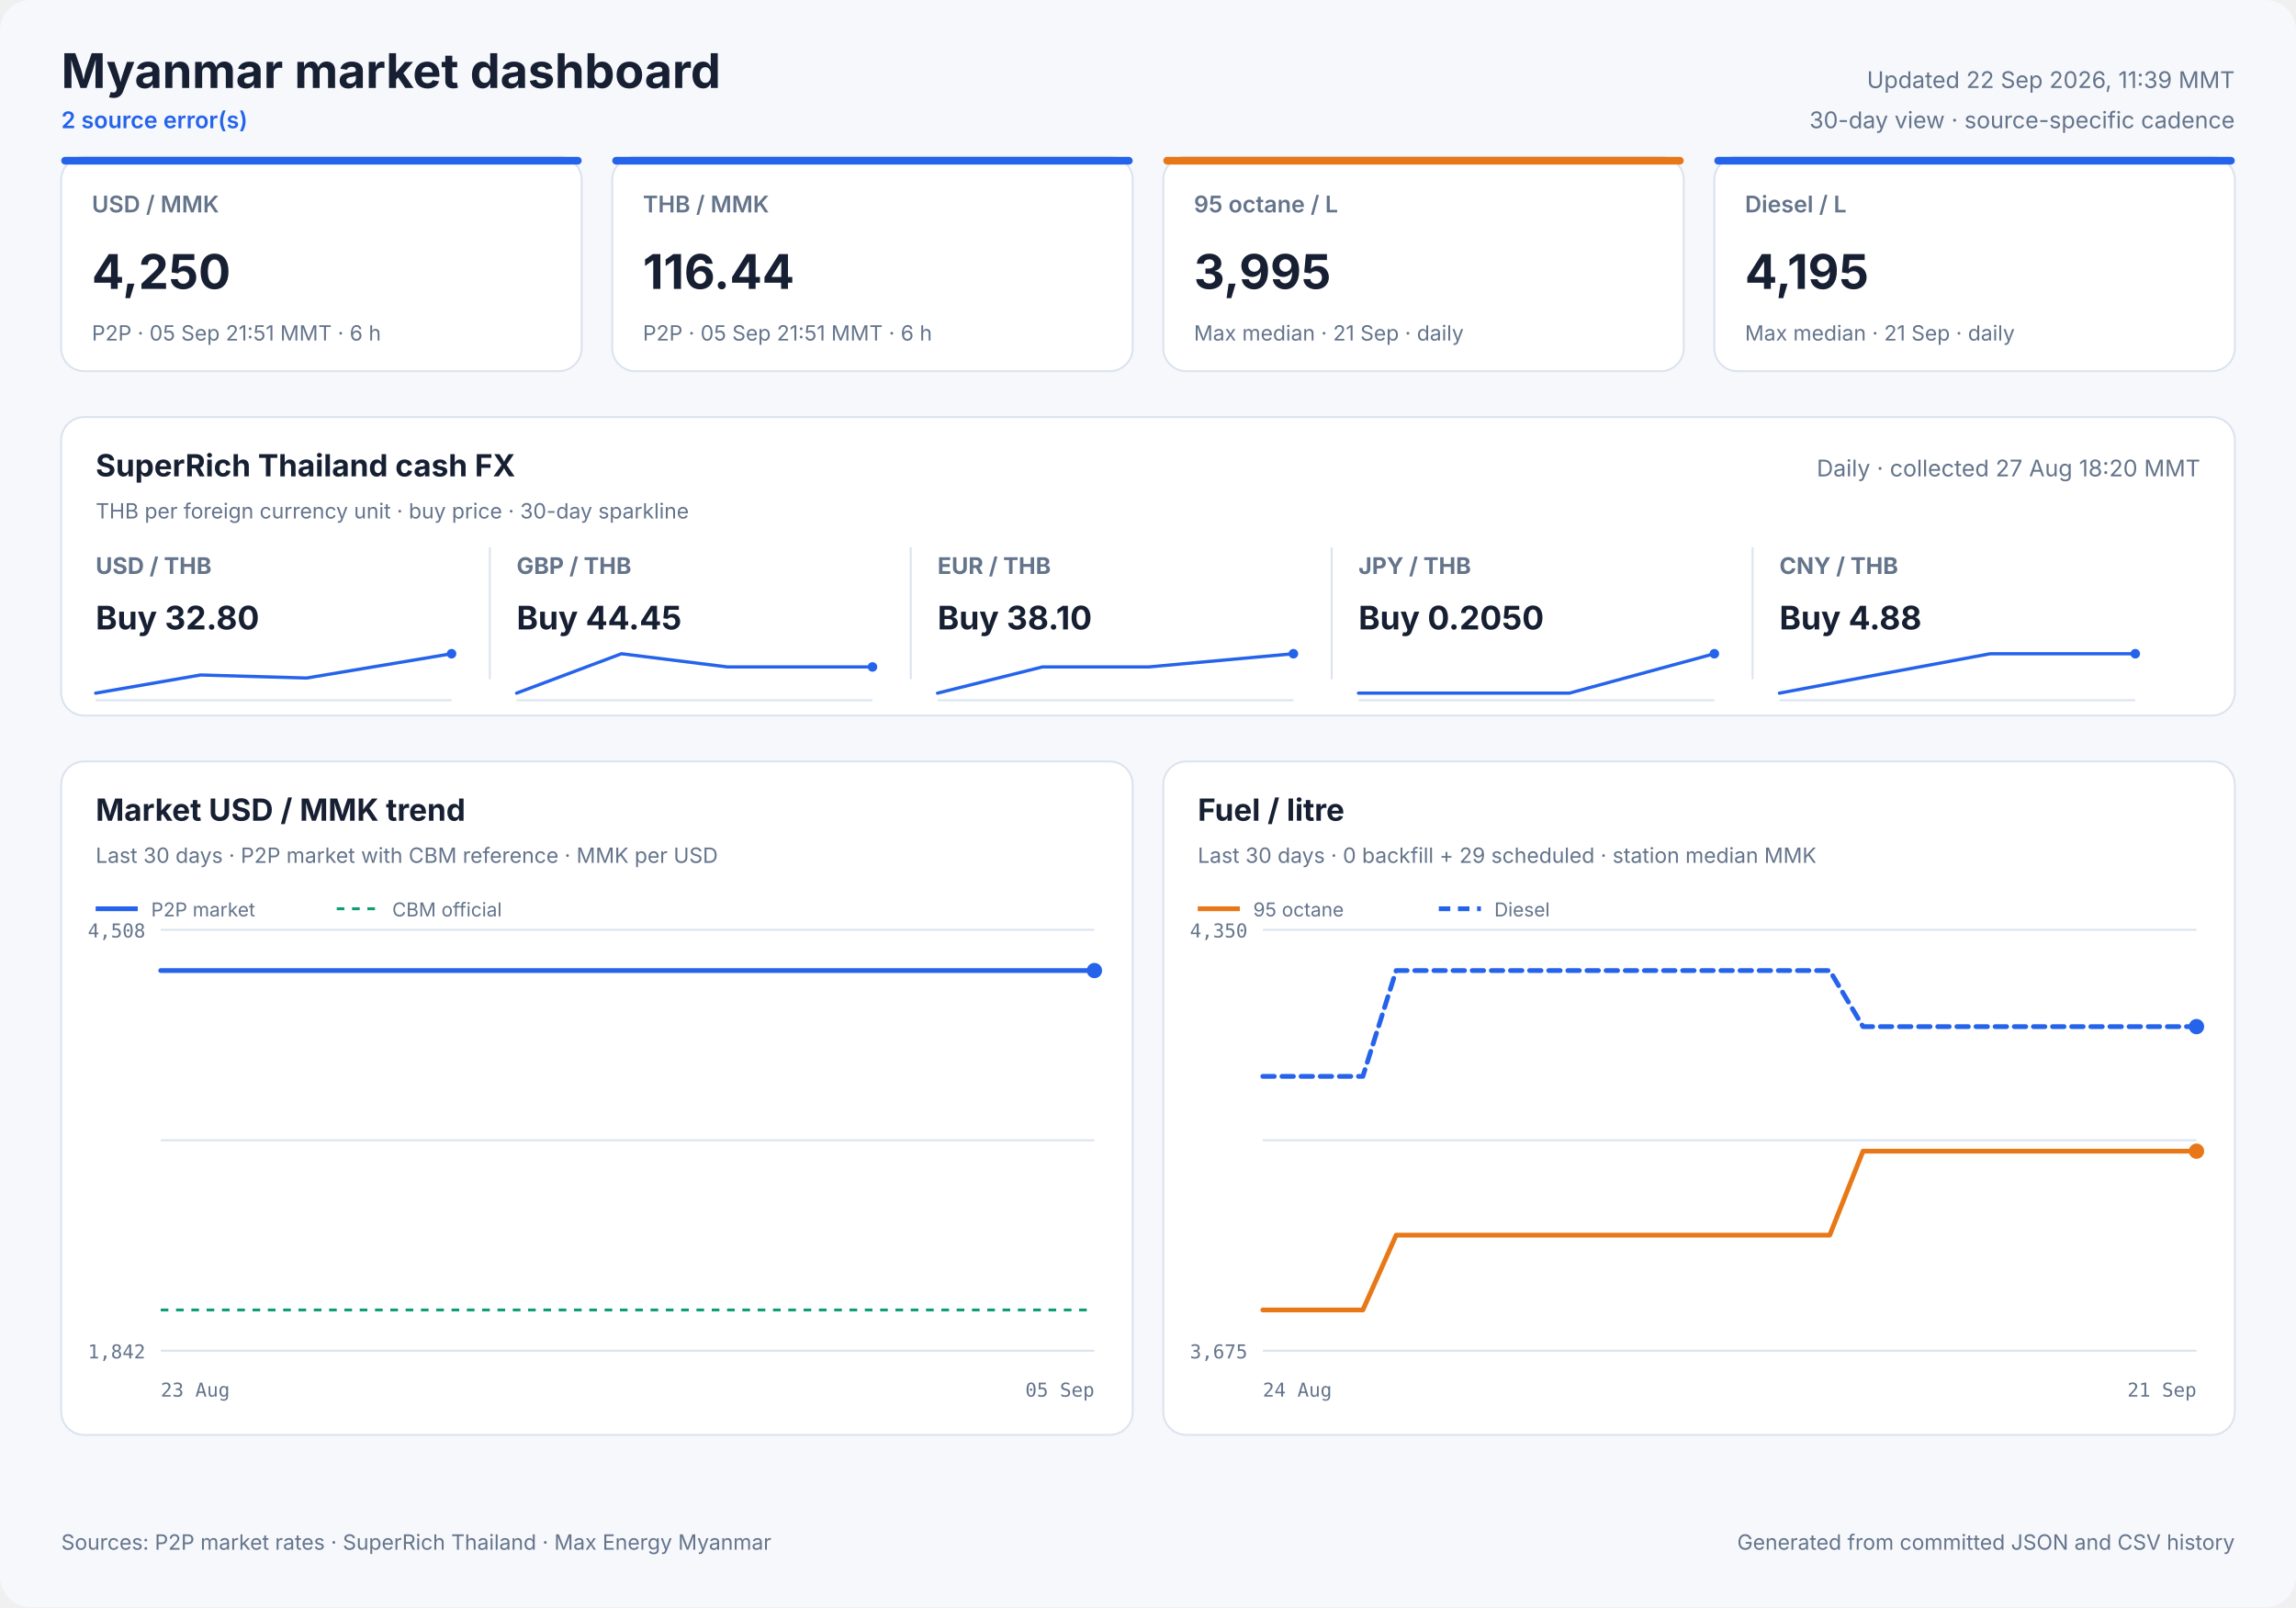
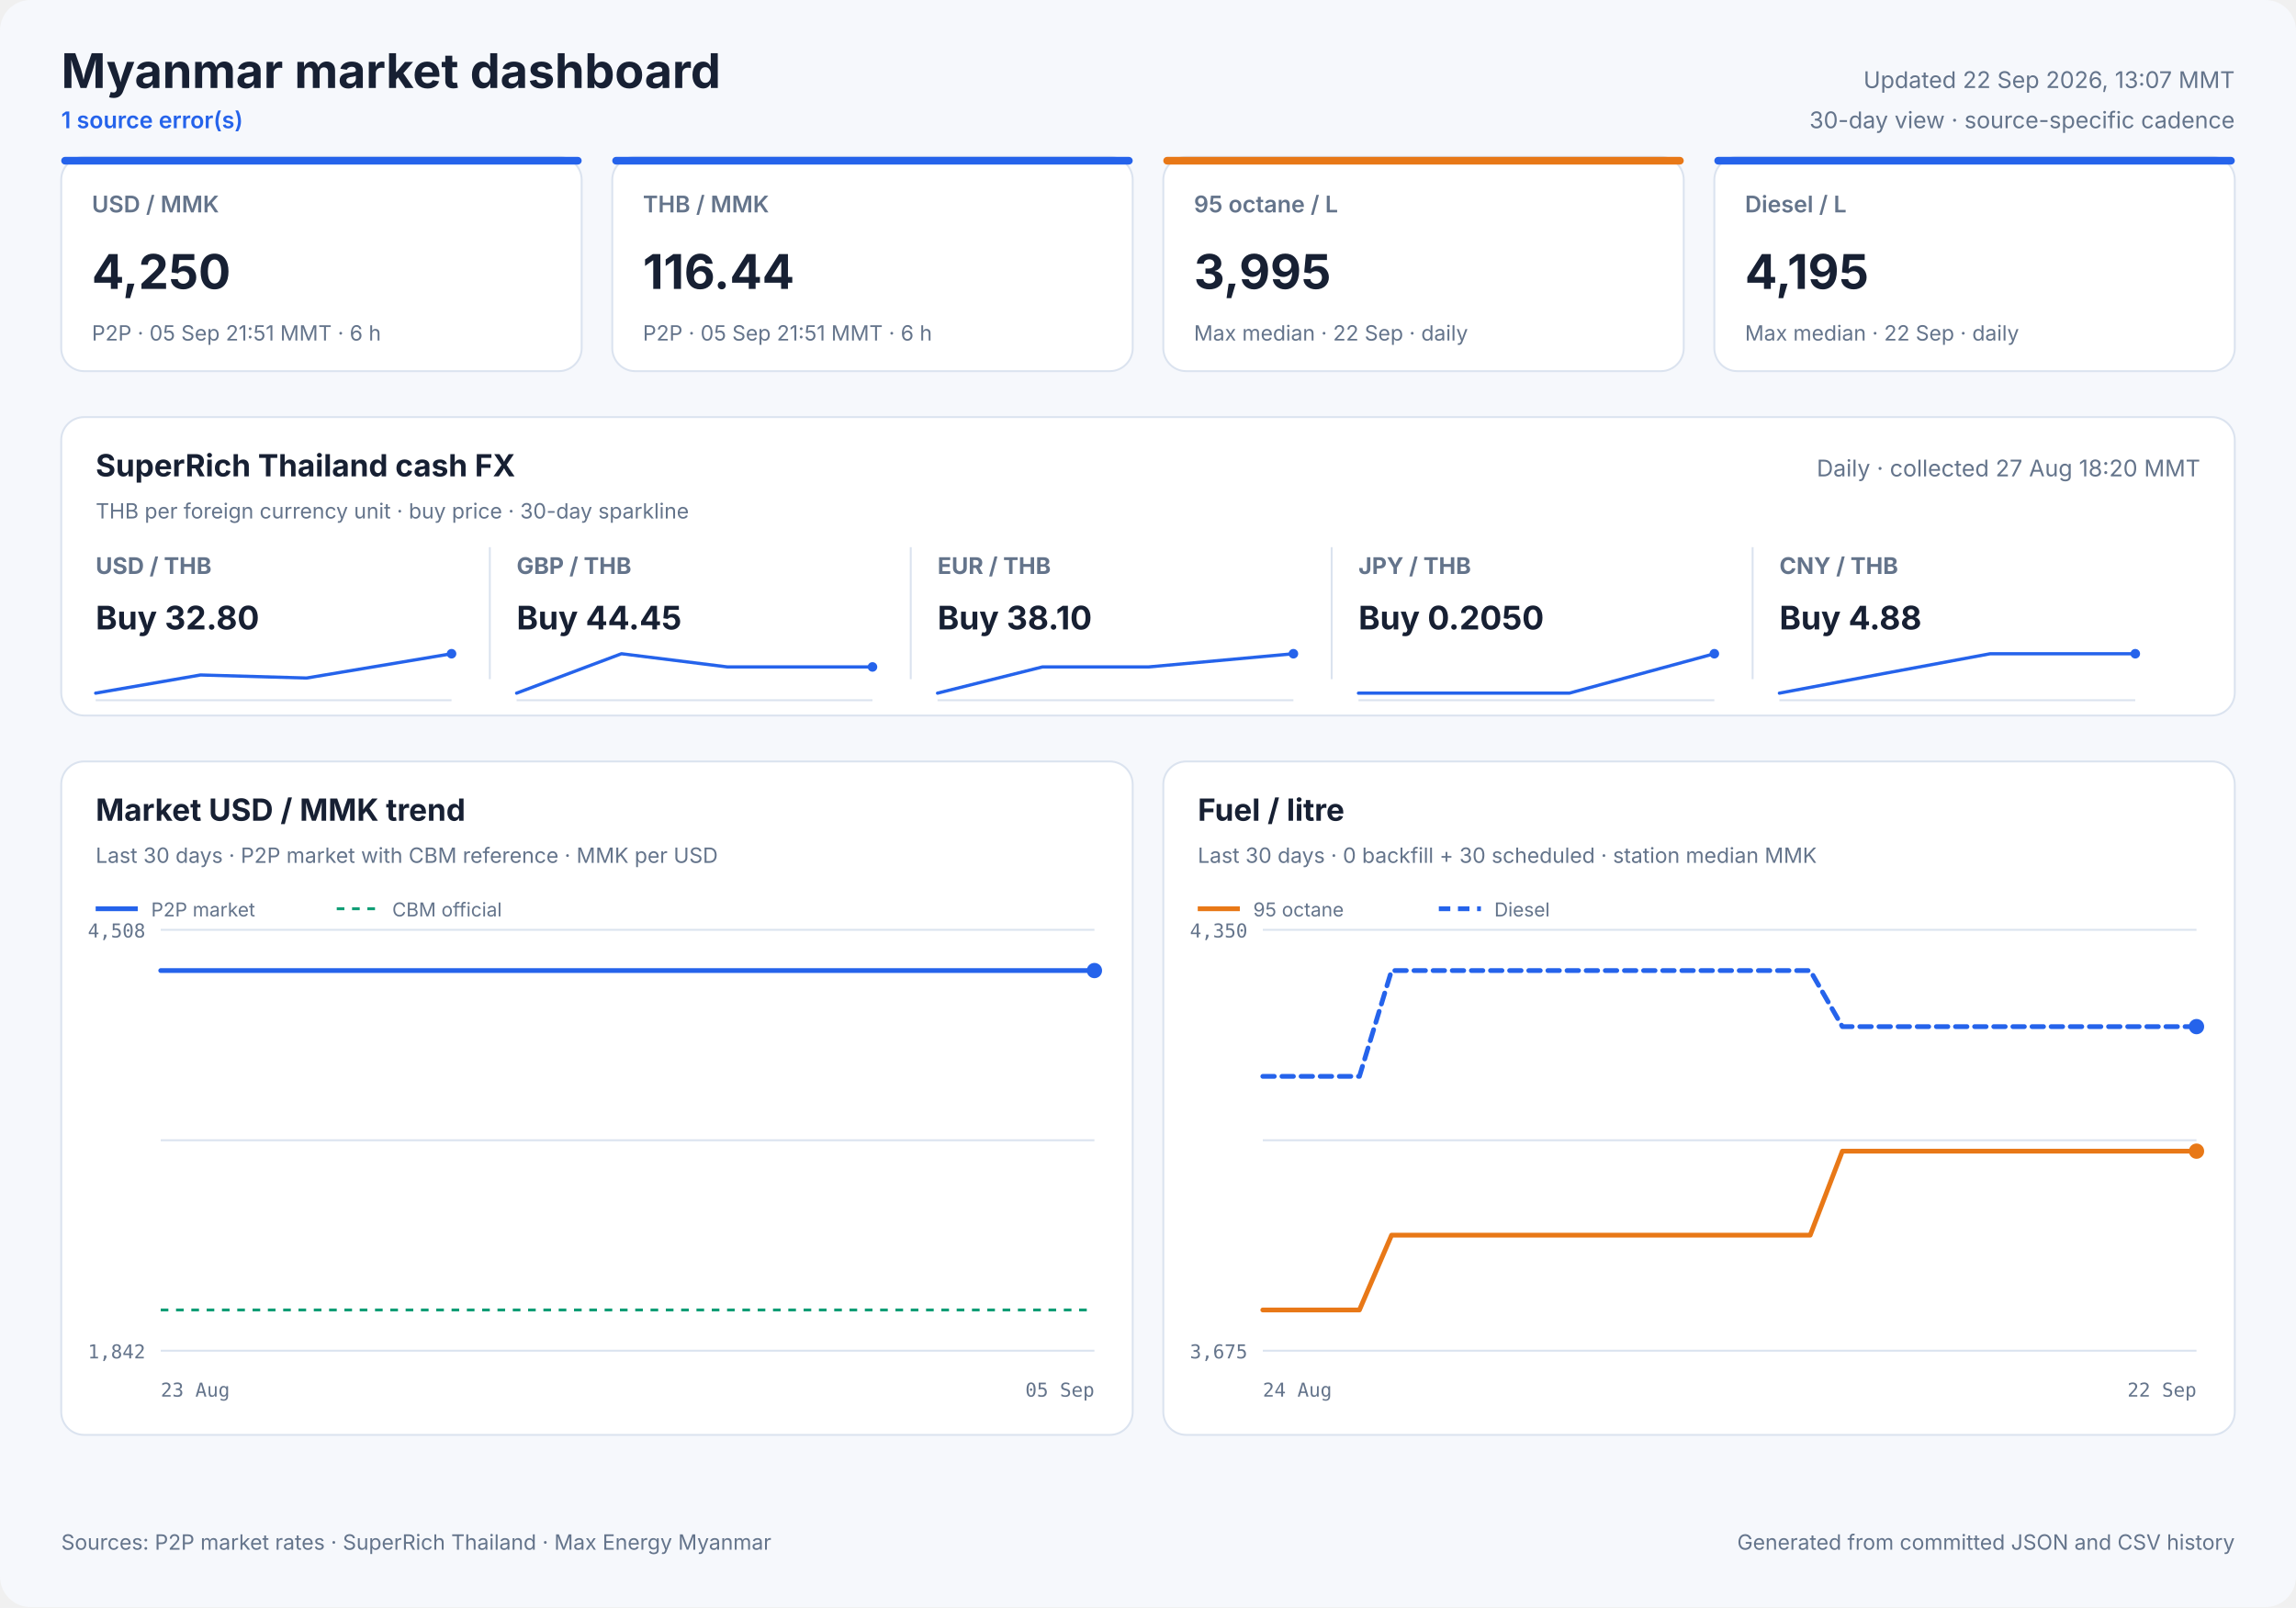
<svg xmlns="http://www.w3.org/2000/svg" width="1200" height="840" viewBox="0 0 1200 840" role="img">
  <style>
            text { font-family: Inter, ui-sans-serif, system-ui, -apple-system, sans-serif; fill: #172033; }
            .panel { fill: #ffffff; stroke: #dbe3ef; stroke-width: 1; }
            .title { font-size: 25px; font-weight: 700; }
            .freshness { font-size: 12px; fill: #64748b; }
            .status { font-size: 12px; fill: #2563eb; font-weight: 600; }
            .card-label { font-size: 12px; fill: #64748b; font-weight: 600; }
            .card-value { font-size: 25px; font-weight: 700; }
            .card-note { font-size: 11px; fill: #64748b; }
            .cash-pair { font-size: 12px; fill: #64748b; font-weight: 650; }
            .cash-value { font-size: 17px; font-weight: 700; }
            .cash-note { font-size: 11px; fill: #64748b; }
            .sparkline { stroke: #2563eb; stroke-width: 1.7; stroke-linecap: round; stroke-linejoin: round; }
            .sparkline-dot { fill: #2563eb; }
            .sparkline-baseline { stroke: #dbe3ef; stroke-width: 1; }
            .cash-sparkline-empty { font-size: 12px; fill: #94a3b8; }
            .panel-title { font-size: 16px; font-weight: 700; }
            .panel-subtitle { font-size: 11px; fill: #64748b; }
            .empty-title { font-size: 16px; font-weight: 650; fill: #64748b; }
            .empty-note { font-size: 12px; fill: #94a3b8; }
            .axis { font-size: 10px; fill: #64748b; font-family: ui-monospace, SFMono-Regular, monospace; }
            .legend { font-size: 10px; fill: #64748b; }
            .grid { stroke: #dbe3ef; stroke-width: 1; }
            .footer { font-size: 11px; fill: #64748b; }
        </style>
  <rect width="1200" height="840" rx="16" fill="#f6f8fc" />
  <text x="32" y="46" class="title" text-anchor="start">Myanmar market dashboard</text>
-   <text x="32" y="67" class="status" text-anchor="start">2 source error(s)</text>
-   <text x="1168" y="46" class="freshness" text-anchor="end">Updated 22 Sep 2026, 11:39 MMT</text>
+   <text x="32" y="67" class="status" text-anchor="start">1 source error(s)</text>
+   <text x="1168" y="46" class="freshness" text-anchor="end">Updated 22 Sep 2026, 13:07 MMT</text>
  <text x="1168" y="67" class="freshness" text-anchor="end">30-day view · source-specific cadence</text>
  <rect x="32" y="82" width="272" height="112" rx="12" class="panel" />
  <rect x="32" y="82" width="272" height="4" rx="2" fill="#2563eb" />
  <text x="48" y="111" class="card-label" text-anchor="start">USD / MMK</text>
  <text x="48" y="151" class="card-value" text-anchor="start">4,250</text>
  <text x="48" y="178" class="card-note" text-anchor="start">P2P · 05 Sep 21:51 MMT · 6 h</text>
  <rect x="320" y="82" width="272" height="112" rx="12" class="panel" />
  <rect x="320" y="82" width="272" height="4" rx="2" fill="#2563eb" />
  <text x="336" y="111" class="card-label" text-anchor="start">THB / MMK</text>
  <text x="336" y="151" class="card-value" text-anchor="start">116.44</text>
  <text x="336" y="178" class="card-note" text-anchor="start">P2P · 05 Sep 21:51 MMT · 6 h</text>
  <rect x="608" y="82" width="272" height="112" rx="12" class="panel" />
  <rect x="608" y="82" width="272" height="4" rx="2" fill="#e87817" />
  <text x="624" y="111" class="card-label" text-anchor="start">95 octane / L</text>
  <text x="624" y="151" class="card-value" text-anchor="start">3,995</text>
-   <text x="624" y="178" class="card-note" text-anchor="start">Max median · 21 Sep · daily</text>
+   <text x="624" y="178" class="card-note" text-anchor="start">Max median · 22 Sep · daily</text>
  <rect x="896" y="82" width="272" height="112" rx="12" class="panel" />
  <rect x="896" y="82" width="272" height="4" rx="2" fill="#2563eb" />
  <text x="912" y="111" class="card-label" text-anchor="start">Diesel / L</text>
  <text x="912" y="151" class="card-value" text-anchor="start">4,195</text>
-   <text x="912" y="178" class="card-note" text-anchor="start">Max median · 21 Sep · daily</text>
+   <text x="912" y="178" class="card-note" text-anchor="start">Max median · 22 Sep · daily</text>
  <rect x="32" y="218" width="1136" height="156" rx="12" class="panel" />
  <text x="50" y="249" class="panel-title" text-anchor="start">SuperRich Thailand cash FX</text>
  <text x="50" y="271" class="panel-subtitle" text-anchor="start">THB per foreign currency unit · buy price · 30-day sparkline</text>
  <text x="1150" y="249" class="freshness" text-anchor="end">Daily · collected 27 Aug 18:20 MMT</text>
  <text x="50" y="300" class="cash-pair" text-anchor="start">USD / THB</text>
  <text x="50" y="329" class="cash-value" text-anchor="start">Buy 32.80</text>
  <line x1="50" y1="366.0" x2="236" y2="366.0" class="sparkline-baseline" />
  <polyline points="50.0,362.3 104.8,352.8 160.2,354.4 236.0,341.7" fill="none" class="sparkline" />
  <circle cx="236.0" cy="341.7" r="2.5" class="sparkline-dot" />
  <line x1="256" y1="286" x2="256" y2="355" class="grid" />
  <text x="270" y="300" class="cash-pair" text-anchor="start">GBP / THB</text>
  <text x="270" y="329" class="cash-value" text-anchor="start">Buy 44.45</text>
  <line x1="270" y1="366.0" x2="456" y2="366.0" class="sparkline-baseline" />
  <polyline points="270.0,362.3 324.8,341.7 380.2,348.6 456.0,348.6" fill="none" class="sparkline" />
  <circle cx="456.0" cy="348.6" r="2.5" class="sparkline-dot" />
  <line x1="476" y1="286" x2="476" y2="355" class="grid" />
  <text x="490" y="300" class="cash-pair" text-anchor="start">EUR / THB</text>
  <text x="490" y="329" class="cash-value" text-anchor="start">Buy 38.10</text>
  <line x1="490" y1="366.0" x2="676" y2="366.0" class="sparkline-baseline" />
  <polyline points="490.0,362.3 544.8,348.6 600.2,348.6 676.0,341.7" fill="none" class="sparkline" />
  <circle cx="676.0" cy="341.7" r="2.5" class="sparkline-dot" />
  <line x1="696" y1="286" x2="696" y2="355" class="grid" />
  <text x="710" y="300" class="cash-pair" text-anchor="start">JPY / THB</text>
  <text x="710" y="329" class="cash-value" text-anchor="start">Buy 0.2050</text>
  <line x1="710" y1="366.0" x2="896" y2="366.0" class="sparkline-baseline" />
  <polyline points="710.0,362.3 764.8,362.3 820.2,362.3 896.0,341.7" fill="none" class="sparkline" />
  <circle cx="896.0" cy="341.7" r="2.5" class="sparkline-dot" />
  <line x1="916" y1="286" x2="916" y2="355" class="grid" />
  <text x="930" y="300" class="cash-pair" text-anchor="start">CNY / THB</text>
  <text x="930" y="329" class="cash-value" text-anchor="start">Buy 4.88</text>
  <line x1="930" y1="366.0" x2="1116" y2="366.0" class="sparkline-baseline" />
  <polyline points="930.0,362.3 984.8,352.0 1040.2,341.7 1116.0,341.7" fill="none" class="sparkline" />
  <circle cx="1116.0" cy="341.7" r="2.5" class="sparkline-dot" />
  <rect x="32" y="398" width="560" height="352" rx="12" class="panel" />
  <text x="50" y="429" class="panel-title" text-anchor="start">Market USD / MMK trend</text>
  <text x="50" y="451" class="panel-subtitle" text-anchor="start">Last 30 days · P2P market with CBM reference · MMK per USD</text>
  <line x1="84" y1="486.0" x2="572" y2="486.0" class="grid" />
  <line x1="84" y1="596.0" x2="572" y2="596.0" class="grid" />
  <line x1="84" y1="706.0" x2="572" y2="706.0" class="grid" />
  <text x="76" y="490" class="axis" text-anchor="end">4,508</text>
  <text x="76" y="710" class="axis" text-anchor="end">1,842</text>
  <text x="84" y="730" class="axis" text-anchor="start">23 Aug</text>
  <text x="572" y="730" class="axis" text-anchor="end">05 Sep</text>
  <line x1="84" y1="684.7" x2="572" y2="684.7" stroke="#0f9d75" stroke-width="1.5" stroke-dasharray="4 4" />
  <polyline points="84.0,507.3 93.1,507.3 101.9,507.3 112.8,507.3 121.2,507.3 130.2,507.3 138.8,507.3 149.2,507.3 157.3,507.3 166.6,507.3 175.4,507.3 186.0,507.3 193.9,507.3 203.4,507.3 213.7,507.3 234.7,507.3 253.6,507.3 273.6,507.3 290.3,507.3 303.5,507.3 318.2,507.3 324.6,507.3 337.6,507.3 347.5,507.3 354.8,507.3 361.5,507.3 374.6,507.3 387.3,507.3 400.7,507.3 410.5,507.3 420.3,507.3 427.9,507.3 434.5,507.3 446.2,507.3 456.4,507.3 464.3,507.3 471.1,507.3 482.6,507.3 492.9,507.3 500.7,507.3 507.7,507.3 519.3,507.3 529.5,507.3 537.1,507.3 543.8,507.3 555.7,507.3 565.0,507.3 572.0,507.3" fill="none" stroke="#2563eb" stroke-width="2.5" stroke-linecap="round" stroke-linejoin="round" />
  <circle cx="572.0" cy="507.3" r="4" fill="#2563eb" />
  <line x1="50" y1="475" x2="72" y2="475" stroke="#2563eb" stroke-width="2.5" />
  <text x="79" y="479" class="legend" text-anchor="start">P2P market</text>
  <line x1="176" y1="475" x2="198" y2="475" stroke="#0f9d75" stroke-width="1.5" stroke-dasharray="4 4" />
  <text x="205" y="479" class="legend" text-anchor="start">CBM official</text>
  <rect x="608" y="398" width="560" height="352" rx="12" class="panel" />
  <text x="626" y="429" class="panel-title" text-anchor="start">Fuel / litre</text>
-   <text x="626" y="451" class="panel-subtitle" text-anchor="start">Last 30 days · 0 backfill + 29 scheduled · station median MMK</text>
+   <text x="626" y="451" class="panel-subtitle" text-anchor="start">Last 30 days · 0 backfill + 30 scheduled · station median MMK</text>
  <line x1="660" y1="486.0" x2="1148" y2="486.0" class="grid" />
  <line x1="660" y1="596.0" x2="1148" y2="596.0" class="grid" />
  <line x1="660" y1="706.0" x2="1148" y2="706.0" class="grid" />
  <text x="652" y="490" class="axis" text-anchor="end">4,350</text>
  <text x="652" y="710" class="axis" text-anchor="end">3,675</text>
  <text x="660" y="730" class="axis" text-anchor="start">24 Aug</text>
-   <text x="1148" y="730" class="axis" text-anchor="end">21 Sep</text>
-   <polyline points="660.0,684.7 677.4,684.7 694.9,684.7 712.3,684.7 729.7,645.6 747.1,645.6 764.6,645.6 782.0,645.6 799.4,645.6 816.9,645.6 834.3,645.6 851.7,645.6 869.1,645.6 886.6,645.6 904.0,645.6 921.4,645.6 938.9,645.6 956.3,645.6 973.7,601.7 991.1,601.7 1008.6,601.7 1026.0,601.7 1043.4,601.7 1060.9,601.7 1078.3,601.7 1095.7,601.7 1113.1,601.7 1130.6,601.7 1148.0,601.7" fill="none" stroke="#e87817" stroke-width="2.5" stroke-linecap="round" stroke-linejoin="round" />
+   <text x="1148" y="730" class="axis" text-anchor="end">22 Sep</text>
+   <polyline points="660.0,684.7 676.8,684.7 693.7,684.7 710.5,684.7 727.3,645.6 744.1,645.6 761.0,645.6 777.8,645.6 794.6,645.6 811.4,645.6 828.3,645.6 845.1,645.6 861.9,645.6 878.8,645.6 895.6,645.6 912.4,645.6 929.2,645.6 946.1,645.6 962.9,601.7 979.7,601.7 996.6,601.7 1013.4,601.7 1030.2,601.7 1047.0,601.7 1063.9,601.7 1080.7,601.7 1097.5,601.7 1114.3,601.7 1131.2,601.7 1148.0,601.7" fill="none" stroke="#e87817" stroke-width="2.5" stroke-linecap="round" stroke-linejoin="round" />
  <circle cx="1148.0" cy="601.7" r="4" fill="#e87817" />
  <line x1="626" y1="475" x2="648" y2="475" stroke="#e87817" stroke-width="2.5" />
  <text x="655" y="479" class="legend" text-anchor="start">95 octane</text>
-   <polyline points="660.0,562.6 677.4,562.6 694.9,562.6 712.3,562.6 729.7,507.3 747.1,507.3 764.6,507.3 782.0,507.3 799.4,507.3 816.9,507.3 834.3,507.3 851.7,507.3 869.1,507.3 886.6,507.3 904.0,507.3 921.4,507.3 938.9,507.3 956.3,507.3 973.7,536.6 991.1,536.6 1008.6,536.6 1026.0,536.6 1043.4,536.6 1060.9,536.6 1078.3,536.6 1095.7,536.6 1113.1,536.6 1130.6,536.6 1148.0,536.6" fill="none" stroke="#2563eb" stroke-width="2.5" stroke-linecap="round" stroke-linejoin="round" stroke-dasharray="6 4" />
+   <polyline points="660.0,562.6 676.8,562.6 693.7,562.6 710.5,562.6 727.3,507.3 744.1,507.3 761.0,507.3 777.8,507.3 794.6,507.3 811.4,507.3 828.3,507.3 845.1,507.3 861.9,507.3 878.8,507.3 895.6,507.3 912.4,507.3 929.2,507.3 946.1,507.3 962.9,536.6 979.7,536.6 996.6,536.6 1013.4,536.6 1030.2,536.6 1047.0,536.6 1063.9,536.6 1080.7,536.6 1097.5,536.6 1114.3,536.6 1131.2,536.6 1148.0,536.6" fill="none" stroke="#2563eb" stroke-width="2.5" stroke-linecap="round" stroke-linejoin="round" stroke-dasharray="6 4" />
  <circle cx="1148.0" cy="536.6" r="4" fill="#2563eb" />
  <line x1="752" y1="475" x2="774" y2="475" stroke="#2563eb" stroke-width="2.5" stroke-dasharray="6 4" />
  <text x="781" y="479" class="legend" text-anchor="start">Diesel</text>
  <text x="32" y="810" class="footer" text-anchor="start">Sources: P2P market rates · SuperRich Thailand · Max Energy Myanmar</text>
  <text x="1168" y="810" class="footer" text-anchor="end">Generated from committed JSON and CSV history</text>
</svg>
